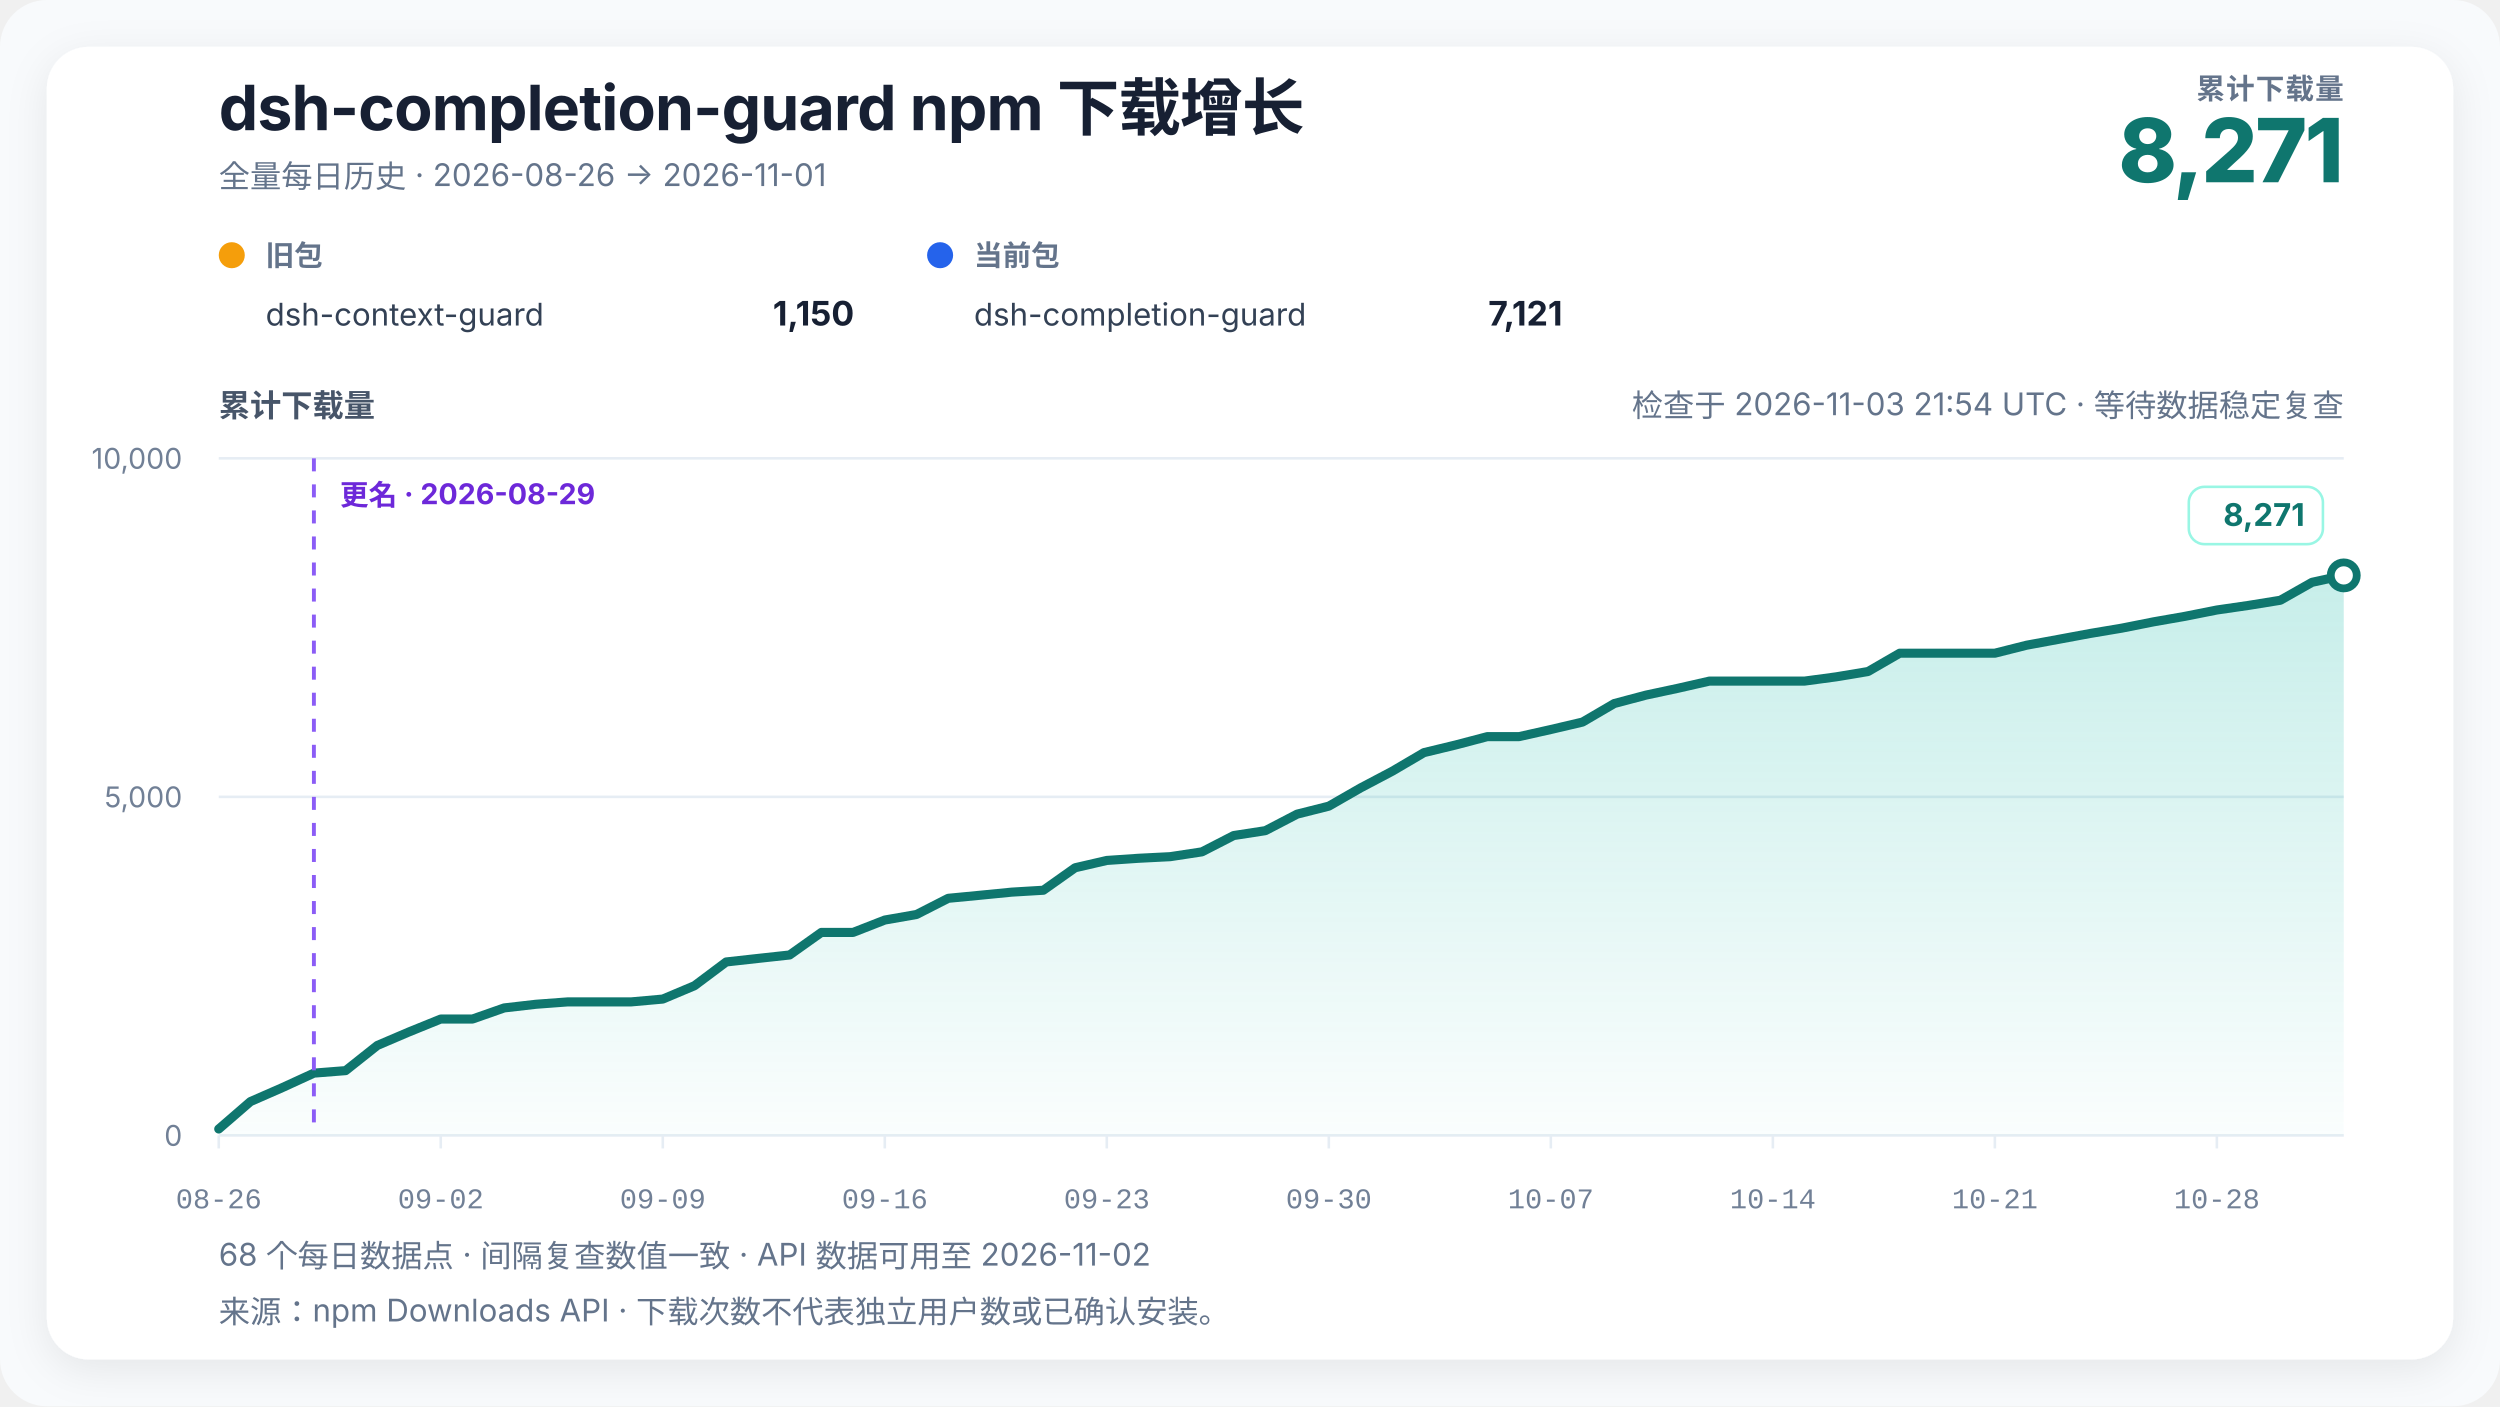
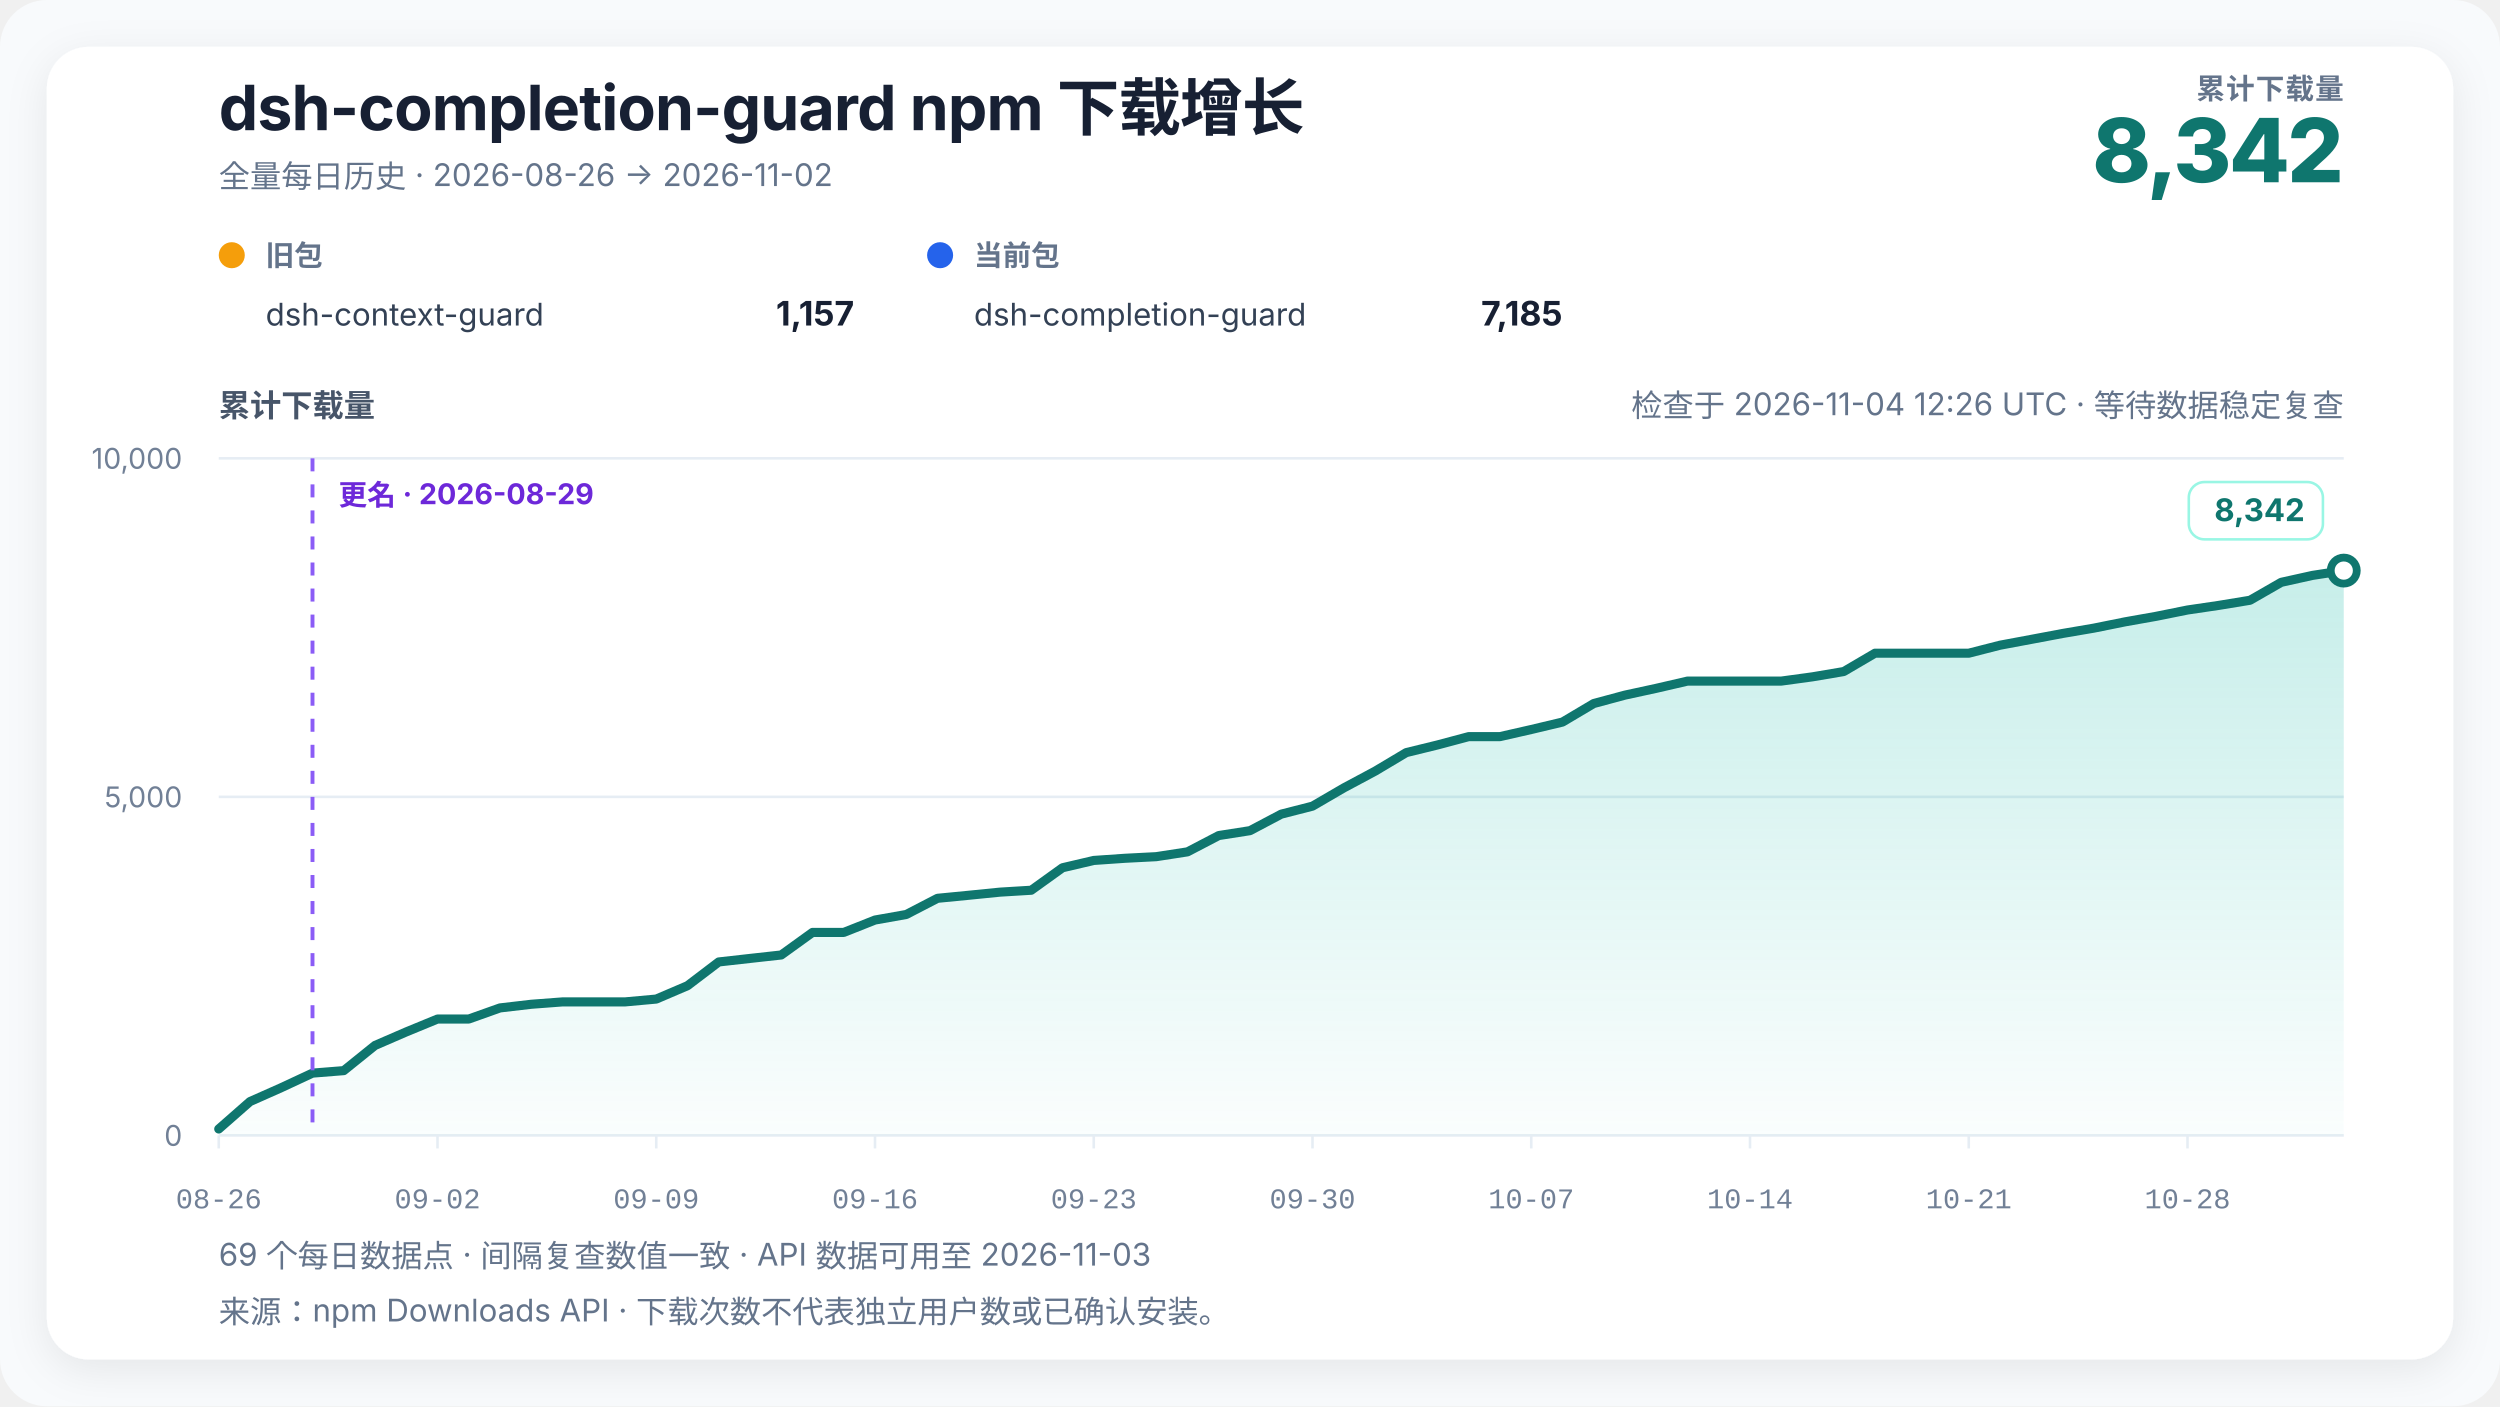
<svg xmlns="http://www.w3.org/2000/svg" width="960" height="540" viewBox="0 0 960 540" role="img" aria-labelledby="chart-title chart-desc" data-renderer-version="4" data-tick-step-days="7">
  <defs>
    <linearGradient id="growth-fill" x1="0" y1="0" x2="0" y2="1">
      <stop offset="0%" stop-color="#14b8a6" stop-opacity="0.24" />
      <stop offset="100%" stop-color="#14b8a6" stop-opacity="0.02" />
    </linearGradient>
    <filter id="soft-shadow" x="-10%" y="-10%" width="120%" height="120%">
      <feDropShadow dx="0" dy="4" stdDeviation="8" flood-color="#0f172a" flood-opacity="0.08" />
    </filter>
  </defs>
  <style>
    text { font-family: Inter, ui-sans-serif, -apple-system, BlinkMacSystemFont, "Segoe UI", "PingFang SC", "Microsoft YaHei", sans-serif; fill: #172033; }
    .title { font-size: 24px; font-weight: 720; letter-spacing: -0.3px; }
    .subtitle { font-size: 12px; fill: #64748b; }
    .metric-label { font-size: 11px; fill: #64748b; font-weight: 650; letter-spacing: 0.4px; }
    .metric-value { font-size: 34px; fill: #0f766e; font-weight: 760; letter-spacing: -1px; }
    .axis-title { font-size: 12px; fill: #475569; font-weight: 650; }
    .axis { font-size: 11px; fill: #718096; }
    .x-axis-tick { font-family: ui-monospace, "SFMono-Regular", Consolas, "Liberation Mono", monospace; font-variant-numeric: tabular-nums; }
    .grid { stroke: #e6edf4; stroke-width: 1; }
    .package-role { font-size: 11px; fill: #64748b; font-weight: 650; }
    .package-name { font-size: 12px; fill: #334155; }
    .package-total { font-size: 13px; fill: #172033; font-weight: 720; }
    .rename { stroke: #8b5cf6; stroke-width: 1.5; stroke-dasharray: 5 5; }
    .rename-label { font-size: 11px; fill: #6d28d9; font-weight: 650; }
    .endpoint { font-size: 12px; fill: #0f766e; font-weight: 740; }
    .endpoint-backdrop { fill: #ffffff; stroke: #99f6e4; stroke-width: 1; }
  </style>
  <rect width="100%" height="100%" rx="18" fill="#f8fafc" />
  <rect x="18" y="18" width="924" height="504" rx="16" fill="#ffffff" filter="url(#soft-shadow)" />
  <text x="84" y="50" class="title">dsh-completion-guard npm 下载增长</text>
-   <text x="84" y="72" class="subtitle">全量每日历史 · 2026-08-26 → 2026-11-01</text>
+   <text x="84" y="72" class="subtitle">全量每日历史 · 2026-08-26 → 2026-11-02</text>
  <text x="900" y="38" text-anchor="end" class="metric-label">累计下载量</text>
-   <text x="900" y="70" text-anchor="end" class="metric-value">8,271</text>
+   <text x="900" y="70" text-anchor="end" class="metric-value">8,342</text>
  <g transform="translate(84,102)">
    <circle cx="5" cy="-4" r="5" fill="#f59e0b" />
    <text x="18" y="0" class="package-role">旧包</text>
    <text x="18" y="23" class="package-name">dsh-context-guard</text>
-     <text x="244" y="23" text-anchor="end" class="package-total">1,150</text>
+     <text x="244" y="23" text-anchor="end" class="package-total">1,157</text>
  </g>
  <g transform="translate(356,102)">
    <circle cx="5" cy="-4" r="5" fill="#2563eb" />
    <text x="18" y="0" class="package-role">当前包</text>
    <text x="18" y="23" class="package-name">dsh-completion-guard</text>
-     <text x="244" y="23" text-anchor="end" class="package-total">7,121</text>
+     <text x="244" y="23" text-anchor="end" class="package-total">7,185</text>
  </g>
-   <text x="900" y="160" text-anchor="end" class="subtitle refresh-status">检查于 2026-11-03 21:54 UTC · 等待数据稳定复查</text>
+   <text x="900" y="160" text-anchor="end" class="subtitle refresh-status">检查于 2026-11-04 12:26 UTC · 等待数据稳定复查</text>
  <text x="84" y="160" class="axis-title">累计下载量</text>
  <line x1="84" y1="436" x2="900" y2="436" class="grid" />
  <text x="70" y="440" text-anchor="end" class="axis">0</text>
  <line x1="84" y1="306" x2="900" y2="306" class="grid" />
  <text x="70" y="310" text-anchor="end" class="axis">5,000</text>
  <line x1="84" y1="176" x2="900" y2="176" class="grid" />
  <text x="70" y="180" text-anchor="end" class="axis">10,000</text>
-   <polygon points="84.00,436 84.00,433.53 96.18,423.00 108.36,417.67 120.54,412.08 132.72,411.12 144.90,401.45 157.07,396.25 169.25,391.31 181.43,391.31 193.61,387.04 205.79,385.64 217.97,384.73 230.15,384.73 242.33,384.73 254.51,383.64 266.69,378.51 278.87,369.39 291.04,368.04 303.22,366.71 315.40,358.05 327.58,358.05 339.76,353.29 351.94,351.16 364.12,344.95 376.30,343.78 388.48,342.58 400.66,341.85 412.84,333.22 425.01,330.41 437.19,329.58 449.37,328.96 461.55,327.11 473.73,320.85 485.91,318.97 498.09,312.63 510.27,309.56 522.45,302.57 534.63,296.15 546.81,289.00 558.99,286.06 571.16,282.86 583.34,282.86 595.52,280.13 607.70,277.27 619.88,270.15 632.06,266.92 644.24,264.32 656.42,261.54 668.60,261.54 680.78,261.54 692.96,261.54 705.13,259.90 717.31,257.87 729.49,250.83 741.67,250.83 753.85,250.83 766.03,250.83 778.21,247.76 790.39,245.52 802.57,243.26 814.75,241.21 826.93,238.79 839.10,236.66 851.28,234.24 863.46,232.47 875.64,230.50 887.82,223.61 900.00,220.95 900.00,436" fill="url(#growth-fill)" />
-   <polyline points="84.00,433.53 96.18,423.00 108.36,417.67 120.54,412.08 132.72,411.12 144.90,401.45 157.07,396.25 169.25,391.31 181.43,391.31 193.61,387.04 205.79,385.64 217.97,384.73 230.15,384.73 242.33,384.73 254.51,383.64 266.69,378.51 278.87,369.39 291.04,368.04 303.22,366.71 315.40,358.05 327.58,358.05 339.76,353.29 351.94,351.16 364.12,344.95 376.30,343.78 388.48,342.58 400.66,341.85 412.84,333.22 425.01,330.41 437.19,329.58 449.37,328.96 461.55,327.11 473.73,320.85 485.91,318.97 498.09,312.63 510.27,309.56 522.45,302.57 534.63,296.15 546.81,289.00 558.99,286.06 571.16,282.86 583.34,282.86 595.52,280.13 607.70,277.27 619.88,270.15 632.06,266.92 644.24,264.32 656.42,261.54 668.60,261.54 680.78,261.54 692.96,261.54 705.13,259.90 717.31,257.87 729.49,250.83 741.67,250.83 753.85,250.83 766.03,250.83 778.21,247.76 790.39,245.52 802.57,243.26 814.75,241.21 826.93,238.79 839.10,236.66 851.28,234.24 863.46,232.47 875.64,230.50 887.82,223.61 900.00,220.95" fill="none" stroke="#0f766e" stroke-width="3.5" stroke-linejoin="round" stroke-linecap="round" />
-   <line x1="120.537" y1="176" x2="120.537" y2="436" class="rename" />
-   <text x="130.537" y="194" text-anchor="start" class="rename-label">更名 · 2026-08-29</text>
-   <circle cx="900" cy="220.954" r="5" fill="#ffffff" stroke="#0f766e" stroke-width="3" />
+   <polygon points="84.00,436 84.00,433.53 96.00,423.00 108.00,417.67 120.00,412.08 132.00,411.12 144.00,401.45 156.00,396.25 168.00,391.31 180.00,391.31 192.00,387.04 204.00,385.64 216.00,384.73 228.00,384.73 240.00,384.73 252.00,383.64 264.00,378.51 276.00,369.39 288.00,368.04 300.00,366.71 312.00,358.05 324.00,358.05 336.00,353.29 348.00,351.16 360.00,344.95 372.00,343.78 384.00,342.58 396.00,341.85 408.00,333.22 420.00,330.41 432.00,329.58 444.00,328.96 456.00,327.11 468.00,320.85 480.00,318.97 492.00,312.63 504.00,309.56 516.00,302.57 528.00,296.15 540.00,289.00 552.00,286.06 564.00,282.86 576.00,282.86 588.00,280.13 600.00,277.27 612.00,270.15 624.00,266.92 636.00,264.32 648.00,261.54 660.00,261.54 672.00,261.54 684.00,261.54 696.00,259.90 708.00,257.87 720.00,250.83 732.00,250.83 744.00,250.83 756.00,250.83 768.00,247.76 780.00,245.52 792.00,243.26 804.00,241.21 816.00,238.79 828.00,236.66 840.00,234.24 852.00,232.47 864.00,230.50 876.00,223.61 888.00,220.95 900.00,219.11 900.00,436" fill="url(#growth-fill)" />
+   <polyline points="84.00,433.53 96.00,423.00 108.00,417.67 120.00,412.08 132.00,411.12 144.00,401.45 156.00,396.25 168.00,391.31 180.00,391.31 192.00,387.04 204.00,385.64 216.00,384.73 228.00,384.73 240.00,384.73 252.00,383.64 264.00,378.51 276.00,369.39 288.00,368.04 300.00,366.71 312.00,358.05 324.00,358.05 336.00,353.29 348.00,351.16 360.00,344.95 372.00,343.78 384.00,342.58 396.00,341.85 408.00,333.22 420.00,330.41 432.00,329.58 444.00,328.96 456.00,327.11 468.00,320.85 480.00,318.97 492.00,312.63 504.00,309.56 516.00,302.57 528.00,296.15 540.00,289.00 552.00,286.06 564.00,282.86 576.00,282.86 588.00,280.13 600.00,277.27 612.00,270.15 624.00,266.92 636.00,264.32 648.00,261.54 660.00,261.54 672.00,261.54 684.00,261.54 696.00,259.90 708.00,257.87 720.00,250.83 732.00,250.83 744.00,250.83 756.00,250.83 768.00,247.76 780.00,245.52 792.00,243.26 804.00,241.21 816.00,238.79 828.00,236.66 840.00,234.24 852.00,232.47 864.00,230.50 876.00,223.61 888.00,220.95 900.00,219.11" fill="none" stroke="#0f766e" stroke-width="3.5" stroke-linejoin="round" stroke-linecap="round" />
+   <line x1="120" y1="176" x2="120" y2="436" class="rename" />
+   <text x="130" y="194" text-anchor="start" class="rename-label">更名 · 2026-08-29</text>
+   <circle cx="900" cy="219.108" r="5" fill="#ffffff" stroke="#0f766e" stroke-width="3" />
  <g class="endpoint-badge" data-position="above">
-     <rect x="840.50" y="186.95" width="51.50" height="22" rx="6" class="endpoint-backdrop" />
-     <text x="885.00" y="201.95" text-anchor="end" class="endpoint">8,271</text>
+     <rect x="840.50" y="185.11" width="51.50" height="22" rx="6" class="endpoint-backdrop" />
+     <text x="885.00" y="200.11" text-anchor="end" class="endpoint">8,342</text>
  </g>
  <line x1="84.00" y1="436" x2="84.00" y2="441" class="grid" />
  <text x="84.00" y="464" text-anchor="middle" class="axis x-axis-tick" data-day="2026-08-26">08-26</text>
-   <line x1="169.25" y1="436" x2="169.25" y2="441" class="grid" />
-   <text x="169.25" y="464" text-anchor="middle" class="axis x-axis-tick" data-day="2026-09-02">09-02</text>
-   <line x1="254.51" y1="436" x2="254.51" y2="441" class="grid" />
-   <text x="254.51" y="464" text-anchor="middle" class="axis x-axis-tick" data-day="2026-09-09">09-09</text>
-   <line x1="339.76" y1="436" x2="339.76" y2="441" class="grid" />
-   <text x="339.76" y="464" text-anchor="middle" class="axis x-axis-tick" data-day="2026-09-16">09-16</text>
-   <line x1="425.01" y1="436" x2="425.01" y2="441" class="grid" />
-   <text x="425.01" y="464" text-anchor="middle" class="axis x-axis-tick" data-day="2026-09-23">09-23</text>
-   <line x1="510.27" y1="436" x2="510.27" y2="441" class="grid" />
-   <text x="510.27" y="464" text-anchor="middle" class="axis x-axis-tick" data-day="2026-09-30">09-30</text>
-   <line x1="595.52" y1="436" x2="595.52" y2="441" class="grid" />
-   <text x="595.52" y="464" text-anchor="middle" class="axis x-axis-tick" data-day="2026-10-07">10-07</text>
-   <line x1="680.78" y1="436" x2="680.78" y2="441" class="grid" />
-   <text x="680.78" y="464" text-anchor="middle" class="axis x-axis-tick" data-day="2026-10-14">10-14</text>
-   <line x1="766.03" y1="436" x2="766.03" y2="441" class="grid" />
-   <text x="766.03" y="464" text-anchor="middle" class="axis x-axis-tick" data-day="2026-10-21">10-21</text>
-   <line x1="851.28" y1="436" x2="851.28" y2="441" class="grid" />
-   <text x="851.28" y="464" text-anchor="middle" class="axis x-axis-tick" data-day="2026-10-28">10-28</text>
-   <text x="84" y="486" class="subtitle">68 个每日数据点 · 间隔复查数值一致 · API 数据可用至 2026-11-02</text>
+   <line x1="168.00" y1="436" x2="168.00" y2="441" class="grid" />
+   <text x="168.00" y="464" text-anchor="middle" class="axis x-axis-tick" data-day="2026-09-02">09-02</text>
+   <line x1="252.00" y1="436" x2="252.00" y2="441" class="grid" />
+   <text x="252.00" y="464" text-anchor="middle" class="axis x-axis-tick" data-day="2026-09-09">09-09</text>
+   <line x1="336.00" y1="436" x2="336.00" y2="441" class="grid" />
+   <text x="336.00" y="464" text-anchor="middle" class="axis x-axis-tick" data-day="2026-09-16">09-16</text>
+   <line x1="420.00" y1="436" x2="420.00" y2="441" class="grid" />
+   <text x="420.00" y="464" text-anchor="middle" class="axis x-axis-tick" data-day="2026-09-23">09-23</text>
+   <line x1="504.00" y1="436" x2="504.00" y2="441" class="grid" />
+   <text x="504.00" y="464" text-anchor="middle" class="axis x-axis-tick" data-day="2026-09-30">09-30</text>
+   <line x1="588.00" y1="436" x2="588.00" y2="441" class="grid" />
+   <text x="588.00" y="464" text-anchor="middle" class="axis x-axis-tick" data-day="2026-10-07">10-07</text>
+   <line x1="672.00" y1="436" x2="672.00" y2="441" class="grid" />
+   <text x="672.00" y="464" text-anchor="middle" class="axis x-axis-tick" data-day="2026-10-14">10-14</text>
+   <line x1="756.00" y1="436" x2="756.00" y2="441" class="grid" />
+   <text x="756.00" y="464" text-anchor="middle" class="axis x-axis-tick" data-day="2026-10-21">10-21</text>
+   <line x1="840.00" y1="436" x2="840.00" y2="441" class="grid" />
+   <text x="840.00" y="464" text-anchor="middle" class="axis x-axis-tick" data-day="2026-10-28">10-28</text>
+   <text x="84" y="486" class="subtitle">69 个每日数据点 · 间隔复查数值一致 · API 数据可用至 2026-11-03</text>
  <text x="84" y="508" class="subtitle">来源：npm Downloads API · 下载次数不代表独立用户数或已确认安装。</text>
</svg>
